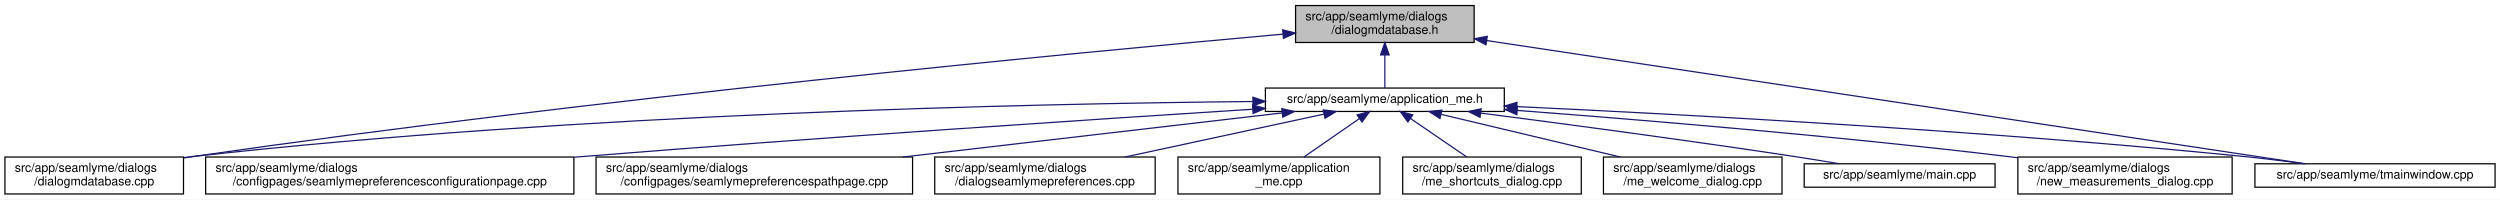
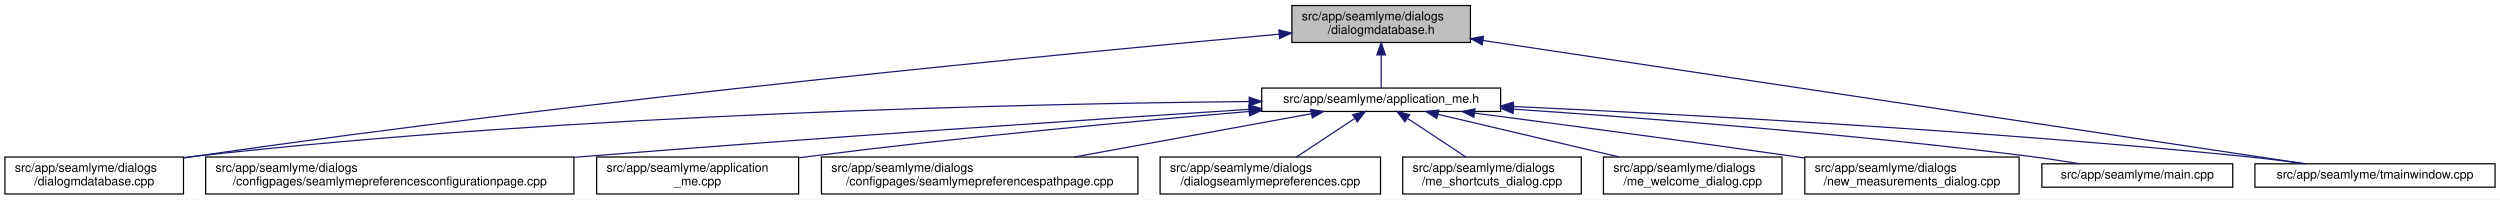
<svg xmlns="http://www.w3.org/2000/svg" xmlns:xlink="http://www.w3.org/1999/xlink" width="2030pt" height="162pt" viewBox="0.00 0.00 2030.00 162.00">
  <g id="graph0" class="graph" transform="scale(1 1) rotate(0) translate(4 158)">
    <polygon fill="white" stroke="transparent" points="-4,4 -4,-158 2026,-158 2026,4 -4,4" />
    <g id="node1" class="node">
      <g id="a_node1">
        <a xlink:title=" ">
-           <polygon fill="#bfbfbf" stroke="black" points="1048,-123.5 1048,-153.5 1193,-153.5 1193,-123.5 1048,-123.5" />
-           <text text-anchor="start" x="1056" y="-141.5" font-family="Helvetica,sans-Serif" font-size="10.00">src/app/seamlyme/dialogs</text>
-           <text text-anchor="middle" x="1120.5" y="-130.5" font-family="Helvetica,sans-Serif" font-size="10.00">/dialogmdatabase.h</text>
+           <polygon fill="#bfbfbf" stroke="black" points="1045,-123.5 1045,-153.5 1190,-153.5 1190,-123.5 1045,-123.5" />
+           <text text-anchor="start" x="1053" y="-141.5" font-family="Helvetica,sans-Serif" font-size="10.00">src/app/seamlyme/dialogs</text>
+           <text text-anchor="middle" x="1117.5" y="-130.5" font-family="Helvetica,sans-Serif" font-size="10.00">/dialogmdatabase.h</text>
        </a>
      </g>
    </g>
    <g id="node2" class="node">
      <g id="a_node2">
        <a xlink:href="../../d1/da2/application__me_8h.html" target="_top" xlink:title=" ">
-           <polygon fill="white" stroke="black" points="1023.5,-67.5 1023.5,-86.5 1217.5,-86.5 1217.5,-67.5 1023.5,-67.5" />
-           <text text-anchor="middle" x="1120.5" y="-74.5" font-family="Helvetica,sans-Serif" font-size="10.00">src/app/seamlyme/application_me.h</text>
+           <polygon fill="white" stroke="black" points="1020.5,-67.5 1020.5,-86.5 1214.5,-86.5 1214.5,-67.5 1020.5,-67.5" />
+           <text text-anchor="middle" x="1117.5" y="-74.5" font-family="Helvetica,sans-Serif" font-size="10.00">src/app/seamlyme/application_me.h</text>
        </a>
      </g>
    </g>
    <g id="edge1" class="edge">
-       <path fill="none" stroke="midnightblue" d="M1120.5,-113.29C1120.5,-103.86 1120.5,-93.65 1120.5,-86.66" />
-       <polygon fill="midnightblue" stroke="midnightblue" points="1117,-113.4 1120.5,-123.4 1124,-113.4 1117,-113.4" />
+       <path fill="none" stroke="midnightblue" d="M1117.5,-113.29C1117.5,-103.86 1117.5,-93.65 1117.5,-86.66" />
+       <polygon fill="midnightblue" stroke="midnightblue" points="1114,-113.4 1117.5,-123.4 1121,-113.4 1114,-113.4" />
    </g>
-     <g id="node5" class="node">
-       <g id="a_node5">
+     <g id="node6" class="node">
+       <g id="a_node6">
        <a xlink:href="../../d1/d42/dialogmdatabase_8cpp.html" target="_top" xlink:title=" ">
          <polygon fill="white" stroke="black" points="0,-0.5 0,-30.5 145,-30.5 145,-0.5 0,-0.5" />
          <text text-anchor="start" x="8" y="-18.5" font-family="Helvetica,sans-Serif" font-size="10.00">src/app/seamlyme/dialogs</text>
          <text text-anchor="middle" x="72.5" y="-7.5" font-family="Helvetica,sans-Serif" font-size="10.00">/dialogmdatabase.cpp</text>
        </a>
      </g>
    </g>
    <g id="edge12" class="edge">
-       <path fill="none" stroke="midnightblue" d="M1037.83,-130.29C870.47,-115.28 479.7,-78.11 153.5,-31 150.81,-30.61 148.08,-30.2 145.32,-29.77" />
-       <polygon fill="midnightblue" stroke="midnightblue" points="1037.54,-133.78 1047.81,-131.18 1038.16,-126.81 1037.54,-133.78" />
+       <path fill="none" stroke="midnightblue" d="M1034.53,-130.23C867.37,-115.15 478.33,-77.96 153.5,-31 150.81,-30.61 148.08,-30.2 145.32,-29.77" />
+       <polygon fill="midnightblue" stroke="midnightblue" points="1034.46,-133.73 1044.73,-131.14 1035.08,-126.76 1034.46,-133.73" />
    </g>
    <g id="node12" class="node">
      <g id="a_node12">
        <a xlink:href="../../dc/de1/tmainwindow_8cpp.html" target="_top" xlink:title=" ">
          <polygon fill="white" stroke="black" points="1827,-6 1827,-25 2022,-25 2022,-6 1827,-6" />
          <text text-anchor="middle" x="1924.5" y="-13" font-family="Helvetica,sans-Serif" font-size="10.00">src/app/seamlyme/tmainwindow.cpp</text>
        </a>
      </g>
    </g>
    <g id="edge13" class="edge">
-       <path fill="none" stroke="midnightblue" d="M1203.29,-125.04C1366.98,-100.41 1728.24,-46.04 1867.87,-25.02" />
-       <polygon fill="midnightblue" stroke="midnightblue" points="1202.64,-121.6 1193.27,-126.55 1203.68,-128.52 1202.64,-121.6" />
+       <path fill="none" stroke="midnightblue" d="M1200.22,-125.1C1364.33,-100.49 1727.29,-46.07 1867.59,-25.03" />
+       <polygon fill="midnightblue" stroke="midnightblue" points="1199.55,-121.66 1190.18,-126.6 1200.59,-128.58 1199.55,-121.66" />
    </g>
    <g id="node3" class="node">
      <g id="a_node3">
        <a xlink:href="../../d9/d23/seamlymepreferencesconfigurationpage_8cpp.html" target="_top" xlink:title=" ">
          <polygon fill="white" stroke="black" points="163,-0.5 163,-30.5 462,-30.5 462,-0.5 163,-0.5" />
          <text text-anchor="start" x="171" y="-18.5" font-family="Helvetica,sans-Serif" font-size="10.00">src/app/seamlyme/dialogs</text>
          <text text-anchor="middle" x="312.5" y="-7.5" font-family="Helvetica,sans-Serif" font-size="10.00">/configpages/seamlymepreferencesconfigurationpage.cpp</text>
        </a>
      </g>
    </g>
    <g id="edge2" class="edge">
-       <path fill="none" stroke="midnightblue" d="M1013,-69.3C884.05,-61.09 661.38,-46.36 470.5,-31 467.75,-30.78 464.98,-30.55 462.19,-30.32" />
-       <polygon fill="midnightblue" stroke="midnightblue" points="1013.06,-72.81 1023.27,-69.95 1013.51,-65.82 1013.06,-72.81" />
+       <path fill="none" stroke="midnightblue" d="M1010.11,-69.22C881.88,-60.97 660.94,-46.23 471.5,-31 468.46,-30.76 465.39,-30.51 462.29,-30.25" />
+       <polygon fill="midnightblue" stroke="midnightblue" points="1010.12,-72.73 1020.32,-69.88 1010.57,-65.75 1010.12,-72.73" />
    </g>
    <g id="node4" class="node">
      <g id="a_node4">
-         <a xlink:href="../../d8/dcc/seamlymepreferencespathpage_8cpp.html" target="_top" xlink:title=" ">
-           <polygon fill="white" stroke="black" points="480,-0.5 480,-30.5 737,-30.5 737,-0.5 480,-0.5" />
-           <text text-anchor="start" x="488" y="-18.5" font-family="Helvetica,sans-Serif" font-size="10.00">src/app/seamlyme/dialogs</text>
-           <text text-anchor="middle" x="608.5" y="-7.5" font-family="Helvetica,sans-Serif" font-size="10.00">/configpages/seamlymepreferencespathpage.cpp</text>
+         <a xlink:href="../../d8/dd0/application__me_8cpp.html" target="_top" xlink:title=" ">
+           <polygon fill="white" stroke="black" points="480.5,-0.5 480.5,-30.5 644.5,-30.5 644.5,-0.5 480.5,-0.5" />
+           <text text-anchor="start" x="488.5" y="-18.5" font-family="Helvetica,sans-Serif" font-size="10.00">src/app/seamlyme/application</text>
+           <text text-anchor="middle" x="562.5" y="-7.5" font-family="Helvetica,sans-Serif" font-size="10.00">_me.cpp</text>
        </a>
      </g>
    </g>
    <g id="edge3" class="edge">
-       <path fill="none" stroke="midnightblue" d="M1037.18,-66.32C953.6,-56.6 824,-41.54 729.17,-30.52" />
-       <polygon fill="midnightblue" stroke="midnightblue" points="1036.81,-69.8 1047.14,-67.48 1037.61,-62.84 1036.81,-69.8" />
+       <path fill="none" stroke="midnightblue" d="M1010.33,-67.48C916.15,-59.55 775.49,-46.62 653.5,-31 650.64,-30.63 647.74,-30.25 644.81,-29.85" />
+       <polygon fill="midnightblue" stroke="midnightblue" points="1010.18,-70.98 1020.44,-68.33 1010.77,-64.01 1010.18,-70.98" />
    </g>
-     <g id="edge4" class="edge">
-       <path fill="none" stroke="midnightblue" d="M1013.21,-75.57C834.4,-73.84 464.37,-65.91 153.5,-31 150.8,-30.7 148.06,-30.36 145.29,-29.99" />
-       <polygon fill="midnightblue" stroke="midnightblue" points="1013.37,-79.08 1023.41,-75.67 1013.44,-72.08 1013.37,-79.08" />
-     </g>
-     <g id="node6" class="node">
-       <g id="a_node6">
-         <a xlink:href="../../dd/db1/dialogseamlymepreferences_8cpp.html" target="_top" xlink:title=" ">
-           <polygon fill="white" stroke="black" points="755,-0.5 755,-30.5 934,-30.5 934,-0.5 755,-0.5" />
-           <text text-anchor="start" x="763" y="-18.5" font-family="Helvetica,sans-Serif" font-size="10.00">src/app/seamlyme/dialogs</text>
-           <text text-anchor="middle" x="844.5" y="-7.5" font-family="Helvetica,sans-Serif" font-size="10.00">/dialogseamlymepreferences.cpp</text>
+     <g id="node5" class="node">
+       <g id="a_node5">
+         <a xlink:href="../../d8/dcc/seamlymepreferencespathpage_8cpp.html" target="_top" xlink:title=" ">
+           <polygon fill="white" stroke="black" points="663,-0.5 663,-30.5 920,-30.5 920,-0.5 663,-0.5" />
+           <text text-anchor="start" x="671" y="-18.5" font-family="Helvetica,sans-Serif" font-size="10.00">src/app/seamlyme/dialogs</text>
+           <text text-anchor="middle" x="791.5" y="-7.5" font-family="Helvetica,sans-Serif" font-size="10.00">/configpages/seamlymepreferencespathpage.cpp</text>
        </a>
      </g>
    </g>
+     <g id="edge4" class="edge">
+       <path fill="none" stroke="midnightblue" d="M1060.84,-65.66C1007.55,-55.93 927.36,-41.3 868.33,-30.52" />
+       <polygon fill="midnightblue" stroke="midnightblue" points="1060.33,-69.12 1070.79,-67.48 1061.58,-62.24 1060.33,-69.12" />
+     </g>
    <g id="edge5" class="edge">
-       <path fill="none" stroke="midnightblue" d="M1071.11,-65.35C1026,-55.63 959,-41.18 909.55,-30.52" />
-       <polygon fill="midnightblue" stroke="midnightblue" points="1070.44,-68.79 1080.96,-67.48 1071.92,-61.95 1070.44,-68.79" />
+       <path fill="none" stroke="midnightblue" d="M1010.19,-75.55C831.8,-73.79 463.21,-65.8 153.5,-31 150.8,-30.7 148.06,-30.36 145.29,-29.99" />
+       <polygon fill="midnightblue" stroke="midnightblue" points="1010.33,-79.05 1020.36,-75.65 1010.4,-72.05 1010.33,-79.05" />
    </g>
    <g id="node7" class="node">
      <g id="a_node7">
-         <a xlink:href="../../d8/dd0/application__me_8cpp.html" target="_top" xlink:title=" ">
-           <polygon fill="white" stroke="black" points="952.5,-0.5 952.5,-30.5 1116.5,-30.5 1116.5,-0.5 952.5,-0.5" />
-           <text text-anchor="start" x="960.5" y="-18.5" font-family="Helvetica,sans-Serif" font-size="10.00">src/app/seamlyme/application</text>
-           <text text-anchor="middle" x="1034.5" y="-7.5" font-family="Helvetica,sans-Serif" font-size="10.00">_me.cpp</text>
+         <a xlink:href="../../dd/db1/dialogseamlymepreferences_8cpp.html" target="_top" xlink:title=" ">
+           <polygon fill="white" stroke="black" points="938,-0.5 938,-30.5 1117,-30.5 1117,-0.5 938,-0.5" />
+           <text text-anchor="start" x="946" y="-18.5" font-family="Helvetica,sans-Serif" font-size="10.00">src/app/seamlyme/dialogs</text>
+           <text text-anchor="middle" x="1027.5" y="-7.5" font-family="Helvetica,sans-Serif" font-size="10.00">/dialogseamlymepreferences.cpp</text>
        </a>
      </g>
    </g>
    <g id="edge6" class="edge">
-       <path fill="none" stroke="midnightblue" d="M1099.89,-61.74C1086.22,-52.28 1068.37,-39.93 1054.77,-30.52" />
-       <polygon fill="midnightblue" stroke="midnightblue" points="1097.96,-64.66 1108.18,-67.48 1101.95,-58.91 1097.96,-64.66" />
+       <path fill="none" stroke="midnightblue" d="M1095.93,-61.74C1081.62,-52.28 1062.94,-39.93 1048.71,-30.52" />
+       <polygon fill="midnightblue" stroke="midnightblue" points="1094.33,-64.88 1104.61,-67.48 1098.19,-59.04 1094.33,-64.88" />
    </g>
    <g id="node8" class="node">
      <g id="a_node8">
        <a xlink:href="../../d6/d8e/me__shortcuts__dialog_8cpp.html" target="_top" xlink:title=" ">
          <polygon fill="white" stroke="black" points="1135,-0.5 1135,-30.5 1280,-30.5 1280,-0.5 1135,-0.5" />
          <text text-anchor="start" x="1143" y="-18.5" font-family="Helvetica,sans-Serif" font-size="10.00">src/app/seamlyme/dialogs</text>
          <text text-anchor="middle" x="1207.5" y="-7.5" font-family="Helvetica,sans-Serif" font-size="10.00">/me_shortcuts_dialog.cpp</text>
        </a>
      </g>
    </g>
    <g id="edge7" class="edge">
-       <path fill="none" stroke="midnightblue" d="M1141.35,-61.74C1155.18,-52.28 1173.24,-39.93 1187,-30.52" />
-       <polygon fill="midnightblue" stroke="midnightblue" points="1139.24,-58.94 1132.96,-67.48 1143.2,-64.72 1139.24,-58.94" />
+       <path fill="none" stroke="midnightblue" d="M1139.07,-61.74C1153.38,-52.28 1172.06,-39.93 1186.29,-30.52" />
+       <polygon fill="midnightblue" stroke="midnightblue" points="1136.81,-59.04 1130.39,-67.48 1140.67,-64.88 1136.81,-59.04" />
    </g>
    <g id="node9" class="node">
      <g id="a_node9">
        <a xlink:href="../../dc/d74/me__welcome__dialog_8cpp.html" target="_top" xlink:title=" ">
          <polygon fill="white" stroke="black" points="1298,-0.5 1298,-30.5 1443,-30.5 1443,-0.5 1298,-0.5" />
          <text text-anchor="start" x="1306" y="-18.5" font-family="Helvetica,sans-Serif" font-size="10.00">src/app/seamlyme/dialogs</text>
          <text text-anchor="middle" x="1370.5" y="-7.5" font-family="Helvetica,sans-Serif" font-size="10.00">/me_welcome_dialog.cpp</text>
        </a>
      </g>
    </g>
    <g id="edge8" class="edge">
-       <path fill="none" stroke="midnightblue" d="M1166.27,-65.11C1207.11,-55.39 1267.16,-41.1 1311.58,-30.52" />
-       <polygon fill="midnightblue" stroke="midnightblue" points="1165.24,-61.75 1156.32,-67.48 1166.86,-68.56 1165.24,-61.75" />
+       <path fill="none" stroke="midnightblue" d="M1163.55,-65.17C1204.89,-55.45 1265.82,-41.12 1310.87,-30.52" />
+       <polygon fill="midnightblue" stroke="midnightblue" points="1162.68,-61.78 1153.75,-67.48 1164.28,-68.59 1162.68,-61.78" />
    </g>
    <g id="node10" class="node">
      <g id="a_node10">
-         <a xlink:href="../../db/de0/app_2seamlyme_2main_8cpp.html" target="_top" xlink:title=" ">
-           <polygon fill="white" stroke="black" points="1461,-6 1461,-25 1616,-25 1616,-6 1461,-6" />
-           <text text-anchor="middle" x="1538.5" y="-13" font-family="Helvetica,sans-Serif" font-size="10.00">src/app/seamlyme/main.cpp</text>
+         <a xlink:href="../../d7/d31/new__measurements__dialog_8cpp.html" target="_top" xlink:title=" ">
+           <polygon fill="white" stroke="black" points="1461.5,-0.5 1461.5,-30.5 1635.5,-30.5 1635.5,-0.5 1461.5,-0.5" />
+           <text text-anchor="start" x="1469.5" y="-18.5" font-family="Helvetica,sans-Serif" font-size="10.00">src/app/seamlyme/dialogs</text>
+           <text text-anchor="middle" x="1548.5" y="-7.5" font-family="Helvetica,sans-Serif" font-size="10.00">/new_measurements_dialog.cpp</text>
        </a>
      </g>
    </g>
    <g id="edge9" class="edge">
-       <path fill="none" stroke="midnightblue" d="M1198.42,-66.16C1265.76,-57.49 1365.67,-44.2 1452.5,-31 1464.48,-29.18 1477.36,-27.08 1489.43,-25.06" />
-       <polygon fill="midnightblue" stroke="midnightblue" points="1197.78,-62.71 1188.31,-67.46 1198.67,-69.66 1197.78,-62.71" />
+       <path fill="none" stroke="midnightblue" d="M1193.52,-66.15C1261.45,-57.26 1363.67,-43.67 1452.5,-31 1455.42,-30.58 1458.39,-30.16 1461.39,-29.72" />
+       <polygon fill="midnightblue" stroke="midnightblue" points="1192.8,-62.71 1183.33,-67.48 1193.7,-69.65 1192.8,-62.71" />
    </g>
    <g id="node11" class="node">
      <g id="a_node11">
-         <a xlink:href="../../d7/d31/new__measurements__dialog_8cpp.html" target="_top" xlink:title=" ">
-           <polygon fill="white" stroke="black" points="1634.5,-0.5 1634.5,-30.5 1808.5,-30.5 1808.5,-0.5 1634.5,-0.5" />
-           <text text-anchor="start" x="1642.5" y="-18.5" font-family="Helvetica,sans-Serif" font-size="10.00">src/app/seamlyme/dialogs</text>
-           <text text-anchor="middle" x="1721.5" y="-7.5" font-family="Helvetica,sans-Serif" font-size="10.00">/new_measurements_dialog.cpp</text>
+         <a xlink:href="../../db/de0/app_2seamlyme_2main_8cpp.html" target="_top" xlink:title=" ">
+           <polygon fill="white" stroke="black" points="1654,-6 1654,-25 1809,-25 1809,-6 1654,-6" />
+           <text text-anchor="middle" x="1731.5" y="-13" font-family="Helvetica,sans-Serif" font-size="10.00">src/app/seamlyme/main.cpp</text>
        </a>
      </g>
    </g>
    <g id="edge10" class="edge">
-       <path fill="none" stroke="midnightblue" d="M1228,-68.33C1330.38,-60.58 1488.7,-47.41 1625.5,-31 1628.43,-30.65 1631.41,-30.28 1634.41,-29.89" />
-       <polygon fill="midnightblue" stroke="midnightblue" points="1227.68,-64.85 1217.97,-69.09 1228.2,-71.83 1227.68,-64.85" />
+       <path fill="none" stroke="midnightblue" d="M1225.01,-69.35C1331.69,-62.15 1499.75,-49.21 1644.5,-31 1657.57,-29.36 1671.67,-27.18 1684.64,-25.02" />
+       <polygon fill="midnightblue" stroke="midnightblue" points="1224.62,-65.87 1214.88,-70.03 1225.09,-72.85 1224.62,-65.87" />
    </g>
    <g id="edge11" class="edge">
-       <path fill="none" stroke="midnightblue" d="M1227.73,-71.42C1364.75,-65.03 1609.15,-51.82 1817.5,-31 1833.64,-29.39 1851.08,-27.21 1867.11,-25.03" />
-       <polygon fill="midnightblue" stroke="midnightblue" points="1227.47,-67.93 1217.65,-71.88 1227.8,-74.92 1227.47,-67.93" />
+       <path fill="none" stroke="midnightblue" d="M1224.77,-71.51C1362.47,-65.2 1608.67,-52.06 1818.5,-31 1834.58,-29.39 1851.97,-27.19 1867.93,-25" />
+       <polygon fill="midnightblue" stroke="midnightblue" points="1224.46,-68.02 1214.63,-71.97 1224.78,-75.01 1224.46,-68.02" />
    </g>
  </g>
</svg>
